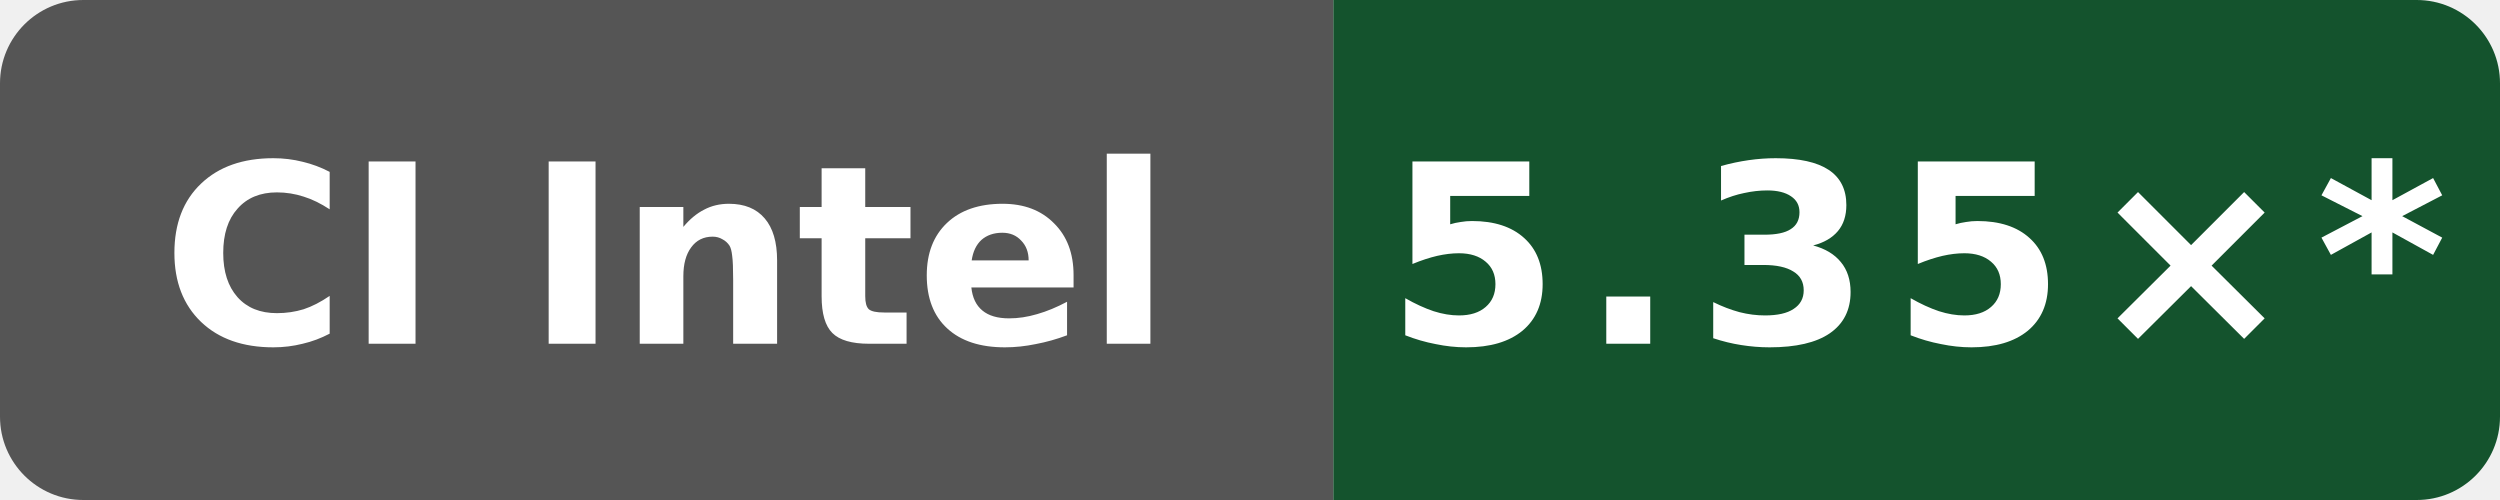
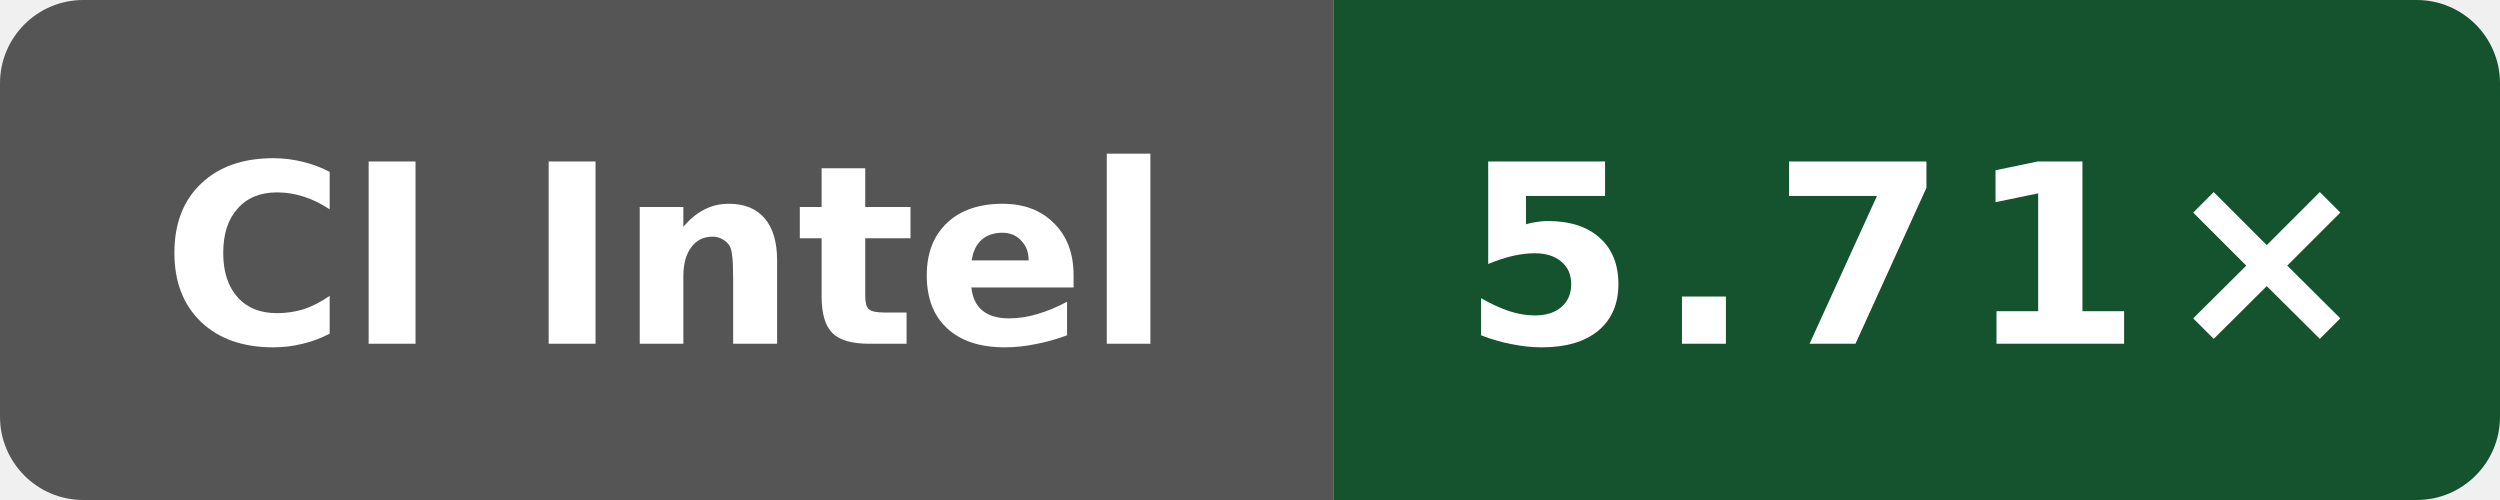
- <svg xmlns="http://www.w3.org/2000/svg" data-original-label="WASI cppgm++ build vs Clang; Intel(R) Xeon(R) 6975P-C" data-original-message="5.35×" width="120" height="24" viewBox="0 0 120 24" role="img" aria-label="WASI cppgm++ build vs Clang; Intel(R) Xeon(R) 6975P-C; measured 01bac61953a982df28933dfde0fa03eb65838ea4; 19 commits behind main: 5.35×*">
+ <svg xmlns="http://www.w3.org/2000/svg" data-original-label="WASI cppgm++ build vs Clang; INTEL(R) XEON(R) PLATINUM 8573C" data-original-message="5.71×" width="120" height="24" viewBox="0 0 120 24" role="img" aria-label="WASI cppgm++ build vs Clang; INTEL(R) XEON(R) PLATINUM 8573C; measured 1597e573a4882a000810eb15f86d4cb230ce4afd; 0 commits behind main: 5.71×">
  <defs>
    <clipPath id="badge">
      <rect width="120" height="24" rx="4" />
    </clipPath>
  </defs>
  <g clip-path="url(#badge)">
    <rect width="64" height="24" fill="#555" />
    <rect x="64" width="56" height="24" fill="#14532d" />
  </g>
  <text x="32" y="16.5" fill="#fff" text-anchor="middle" font-family="Verdana,Geneva,DejaVu Sans,sans-serif" font-size="12" font-weight="700" textLength="52" lengthAdjust="spacingAndGlyphs">CI Intel</text>
-   <text x="92" y="16.5" fill="#fff" text-anchor="middle" font-family="Verdana,Geneva,DejaVu Sans,sans-serif" font-size="12" font-weight="700" letter-spacing="1" textLength="44" lengthAdjust="spacingAndGlyphs">5.35×*</text>
+   <text x="92" y="16.5" fill="#fff" text-anchor="middle" font-family="Verdana,Geneva,DejaVu Sans,sans-serif" font-size="12" font-weight="700" letter-spacing="1" textLength="39" lengthAdjust="spacingAndGlyphs">5.71×</text>
</svg>
